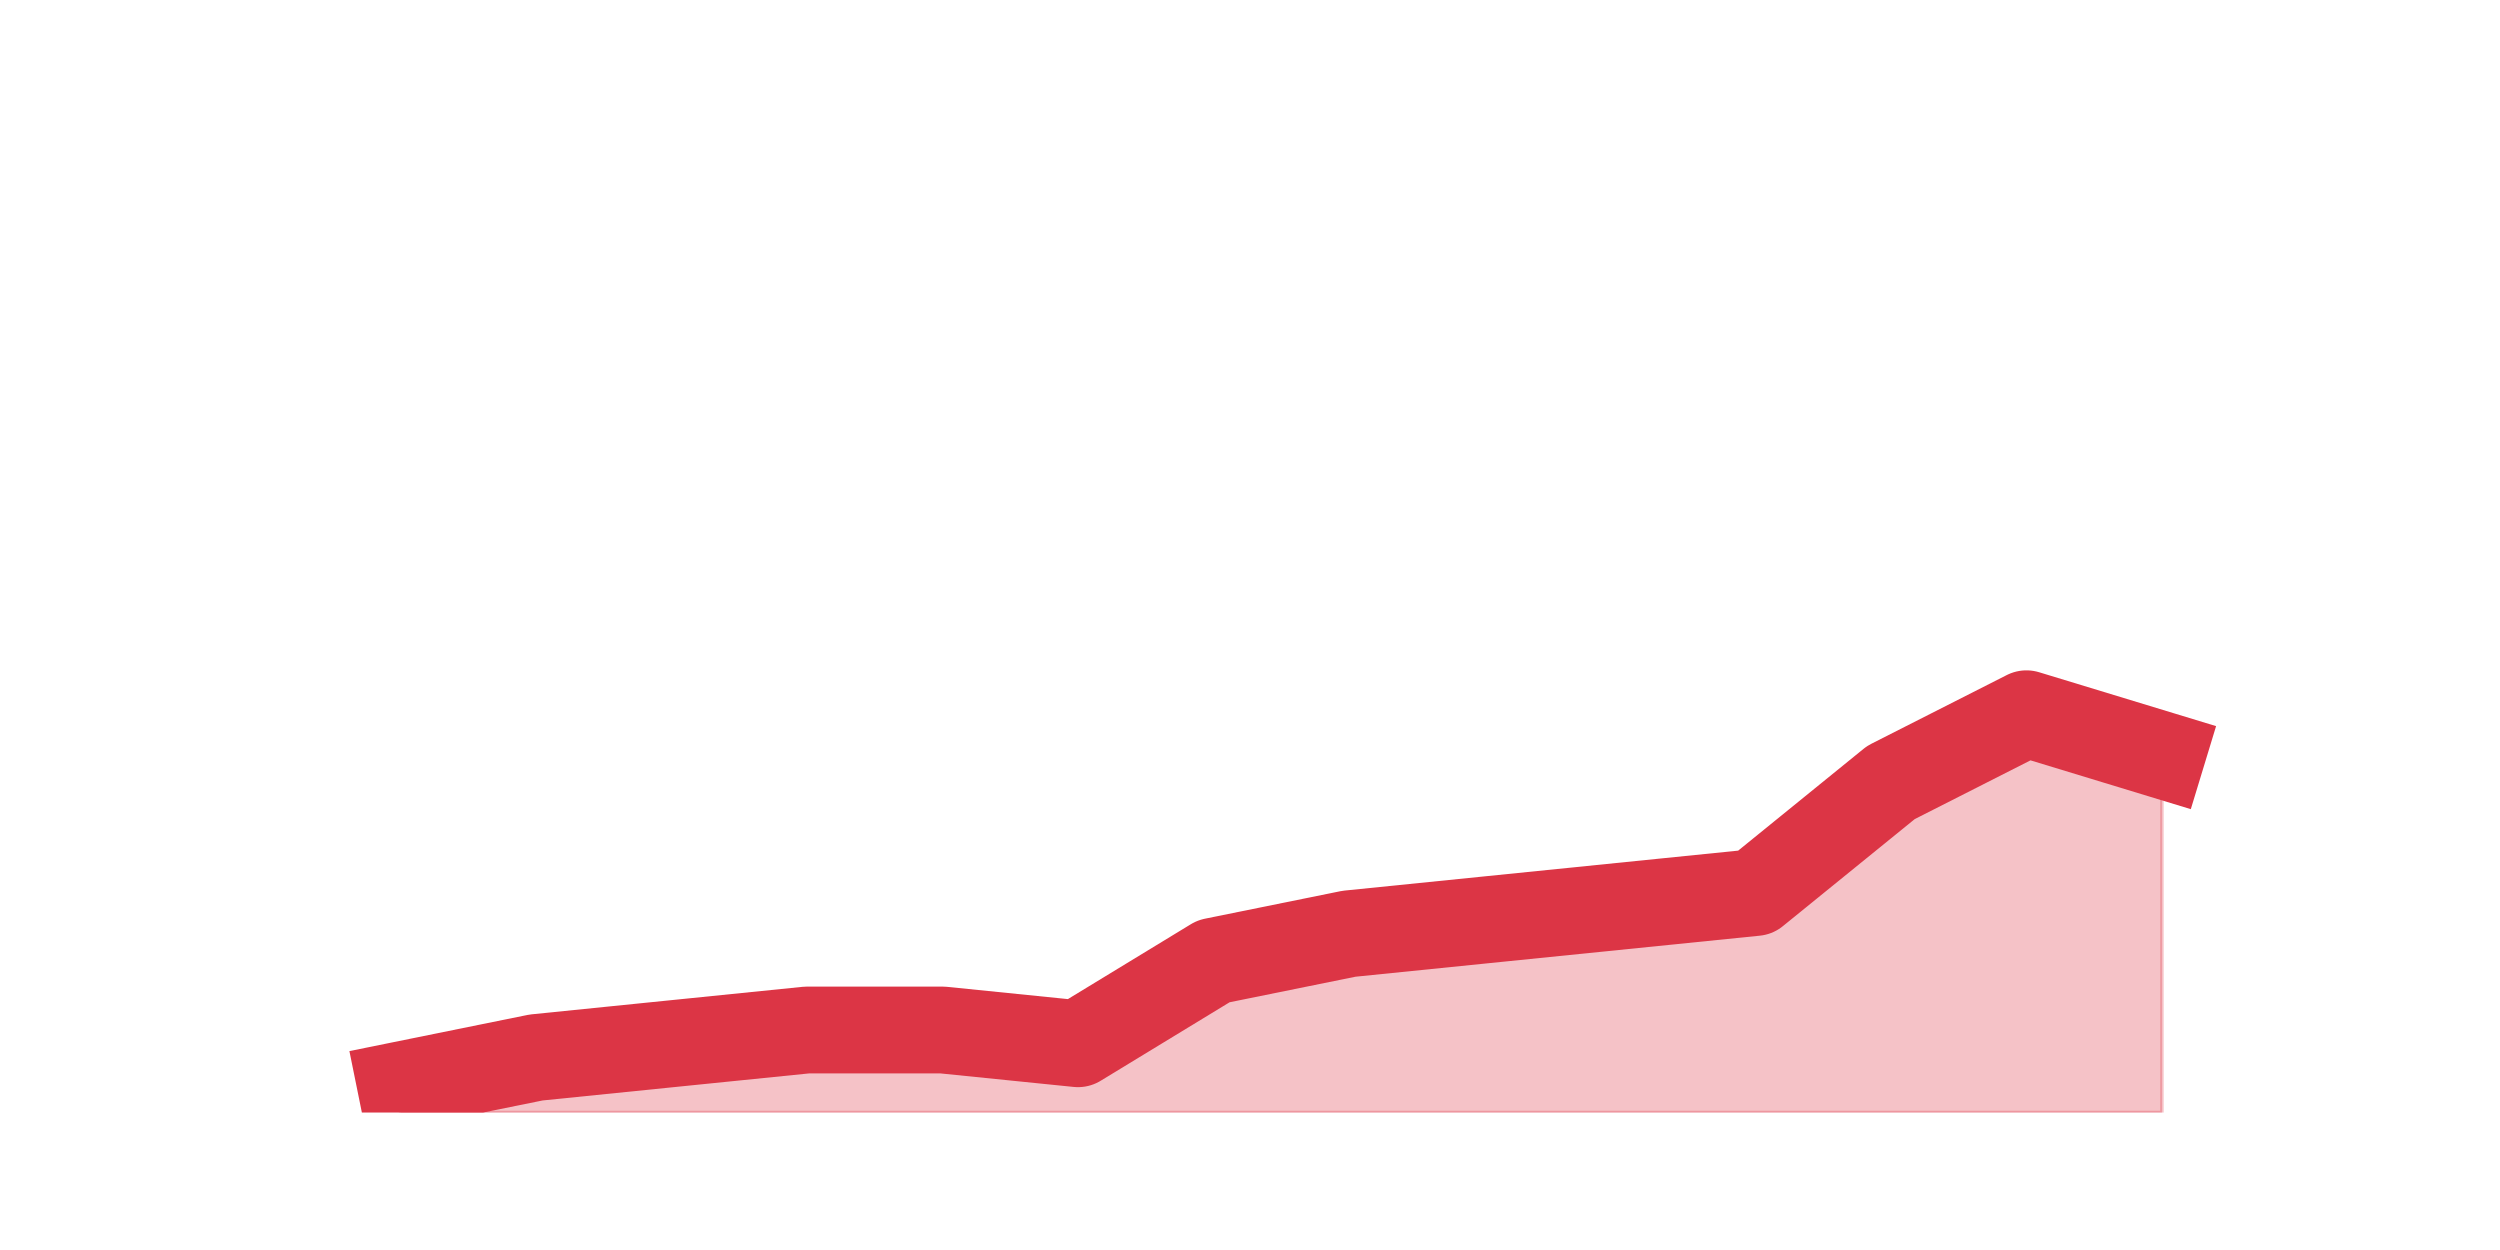
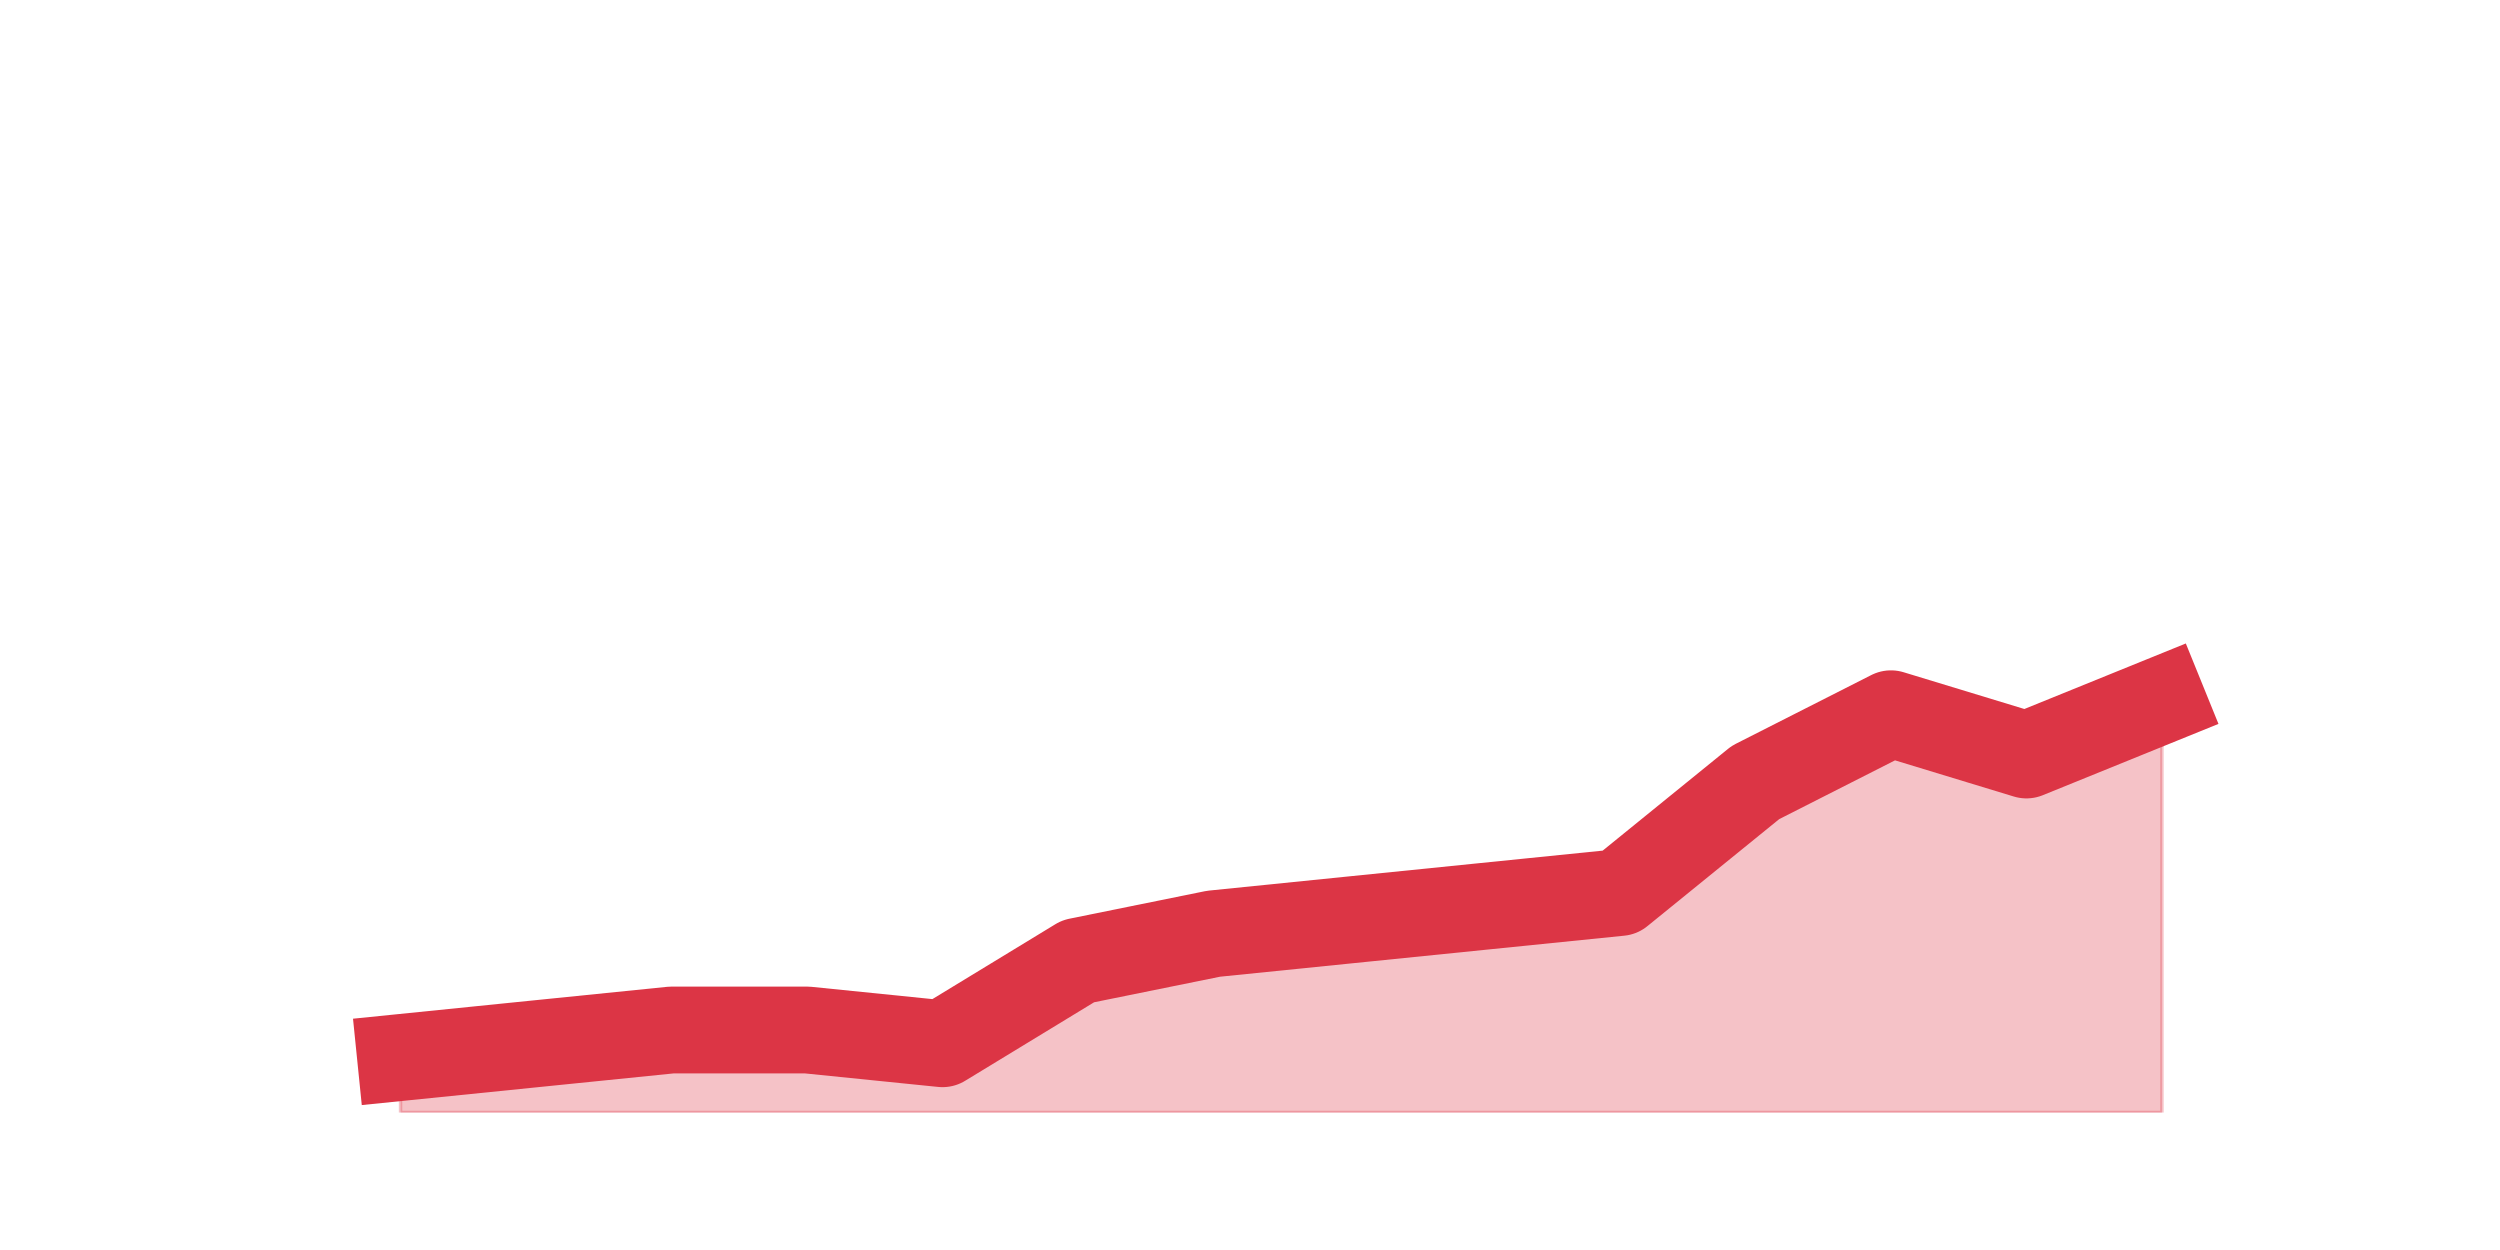
<svg xmlns="http://www.w3.org/2000/svg" xmlns:xlink="http://www.w3.org/1999/xlink" height="360pt" version="1.1" viewBox="0 0 720 360" width="720pt">
  <defs>
    <style type="text/css">*{stroke-linecap:butt;stroke-linejoin:round;}</style>
  </defs>
  <g id="figure_1">
    <g id="patch_1">
      <path d="M 0 360  L 720 360  L 720 0  L 0 0  z " style="fill:none;" />
    </g>
    <g id="axes_1">
      <g id="matplotlib.axis_1" />
      <g id="matplotlib.axis_2" />
      <g id="PolyCollection_1">
        <defs>
-           <path d="M 115.364 -47.52  L 115.364 -39.6  L 154.385 -39.6  L 193.406 -39.6  L 232.427 -39.6  L 271.448 -39.6  L 310.469 -39.6  L 349.49 -39.6  L 388.51 -39.6  L 427.531 -39.6  L 466.552 -39.6  L 505.573 -39.6  L 544.594 -39.6  L 583.615 -39.6  L 622.636 -39.6  L 622.636 -142.56  L 622.636 -142.56  L 583.615 -154.44  L 544.594 -134.64  L 505.573 -102.96  L 466.552 -99  L 427.531 -95.04  L 388.51 -91.08  L 349.49 -83.16  L 310.469 -59.4  L 271.448 -63.36  L 232.427 -63.36  L 193.406 -59.4  L 154.385 -55.44  L 115.364 -47.52  z " id="mf6755d61d0" style="stroke:#dc3545;stroke-opacity:0.3;" />
+           <path d="M 115.364 -55.44  L 115.364 -39.6  L 154.385 -39.6  L 193.406 -39.6  L 232.427 -39.6  L 271.448 -39.6  L 310.469 -39.6  L 349.49 -39.6  L 388.51 -39.6  L 427.531 -39.6  L 466.552 -39.6  L 505.573 -39.6  L 544.594 -39.6  L 583.615 -39.6  L 622.636 -39.6  L 622.636 -158.4  L 622.636 -158.4  L 583.615 -142.56  L 544.594 -154.44  L 505.573 -134.64  L 466.552 -102.96  L 427.531 -99  L 388.51 -95.04  L 349.49 -91.08  L 310.469 -83.16  L 271.448 -59.4  L 232.427 -63.36  L 193.406 -63.36  L 154.385 -59.4  L 115.364 -55.44  z " id="mcde5a72a89" style="stroke:#dc3545;stroke-opacity:0.3;" />
        </defs>
-         <g clip-path="url(#p08933d5960)">
-           <use style="fill:#dc3545;fill-opacity:0.3;stroke:#dc3545;stroke-opacity:0.3;" x="0" xlink:href="#mf6755d61d0" y="360" />
+         <g clip-path="url(#p5a1b576aca)">
+           <use style="fill:#dc3545;fill-opacity:0.3;stroke:#dc3545;stroke-opacity:0.3;" x="0" xlink:href="#mcde5a72a89" y="360" />
        </g>
      </g>
      <g id="line2d_1">
-         <path clip-path="url(#p08933d5960)" d="M 115.364 312.48  L 154.385 304.56  L 193.406 300.6  L 232.427 296.64  L 271.448 296.64  L 310.469 300.6  L 349.49 276.84  L 388.51 268.92  L 427.531 264.96  L 466.552 261  L 505.573 257.04  L 544.594 225.36  L 583.615 205.56  L 622.636 217.44  " style="fill:none;stroke:#dc3545;stroke-linecap:square;stroke-width:25;" />
+         <path clip-path="url(#p5a1b576aca)" d="M 115.364 304.56  L 154.385 300.6  L 193.406 296.64  L 232.427 296.64  L 271.448 300.6  L 310.469 276.84  L 349.49 268.92  L 388.51 264.96  L 427.531 261  L 466.552 257.04  L 505.573 225.36  L 544.594 205.56  L 583.615 217.44  L 622.636 201.6  " style="fill:none;stroke:#dc3545;stroke-linecap:square;stroke-width:25;" />
      </g>
    </g>
  </g>
  <defs>
-     <clipPath id="p08933d5960">
+     <clipPath id="p5a1b576aca">
      <rect height="277.2" width="558" x="90" y="43.2" />
    </clipPath>
  </defs>
</svg>
